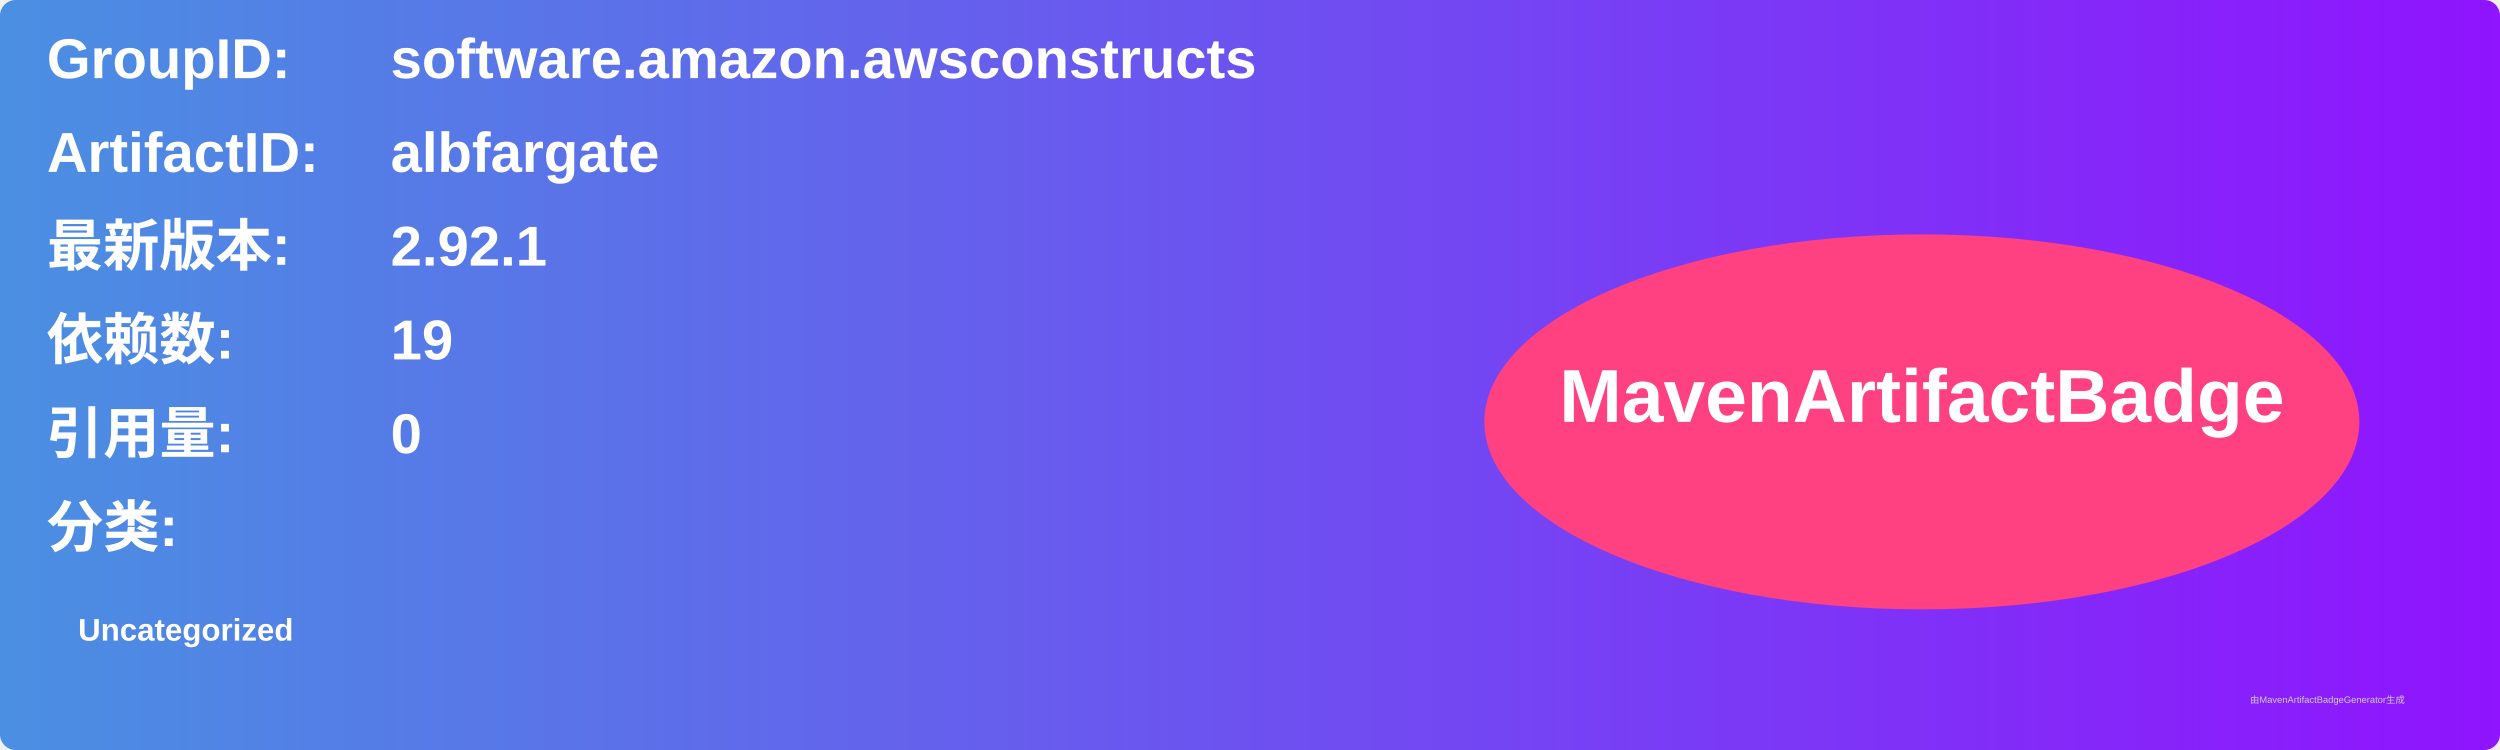
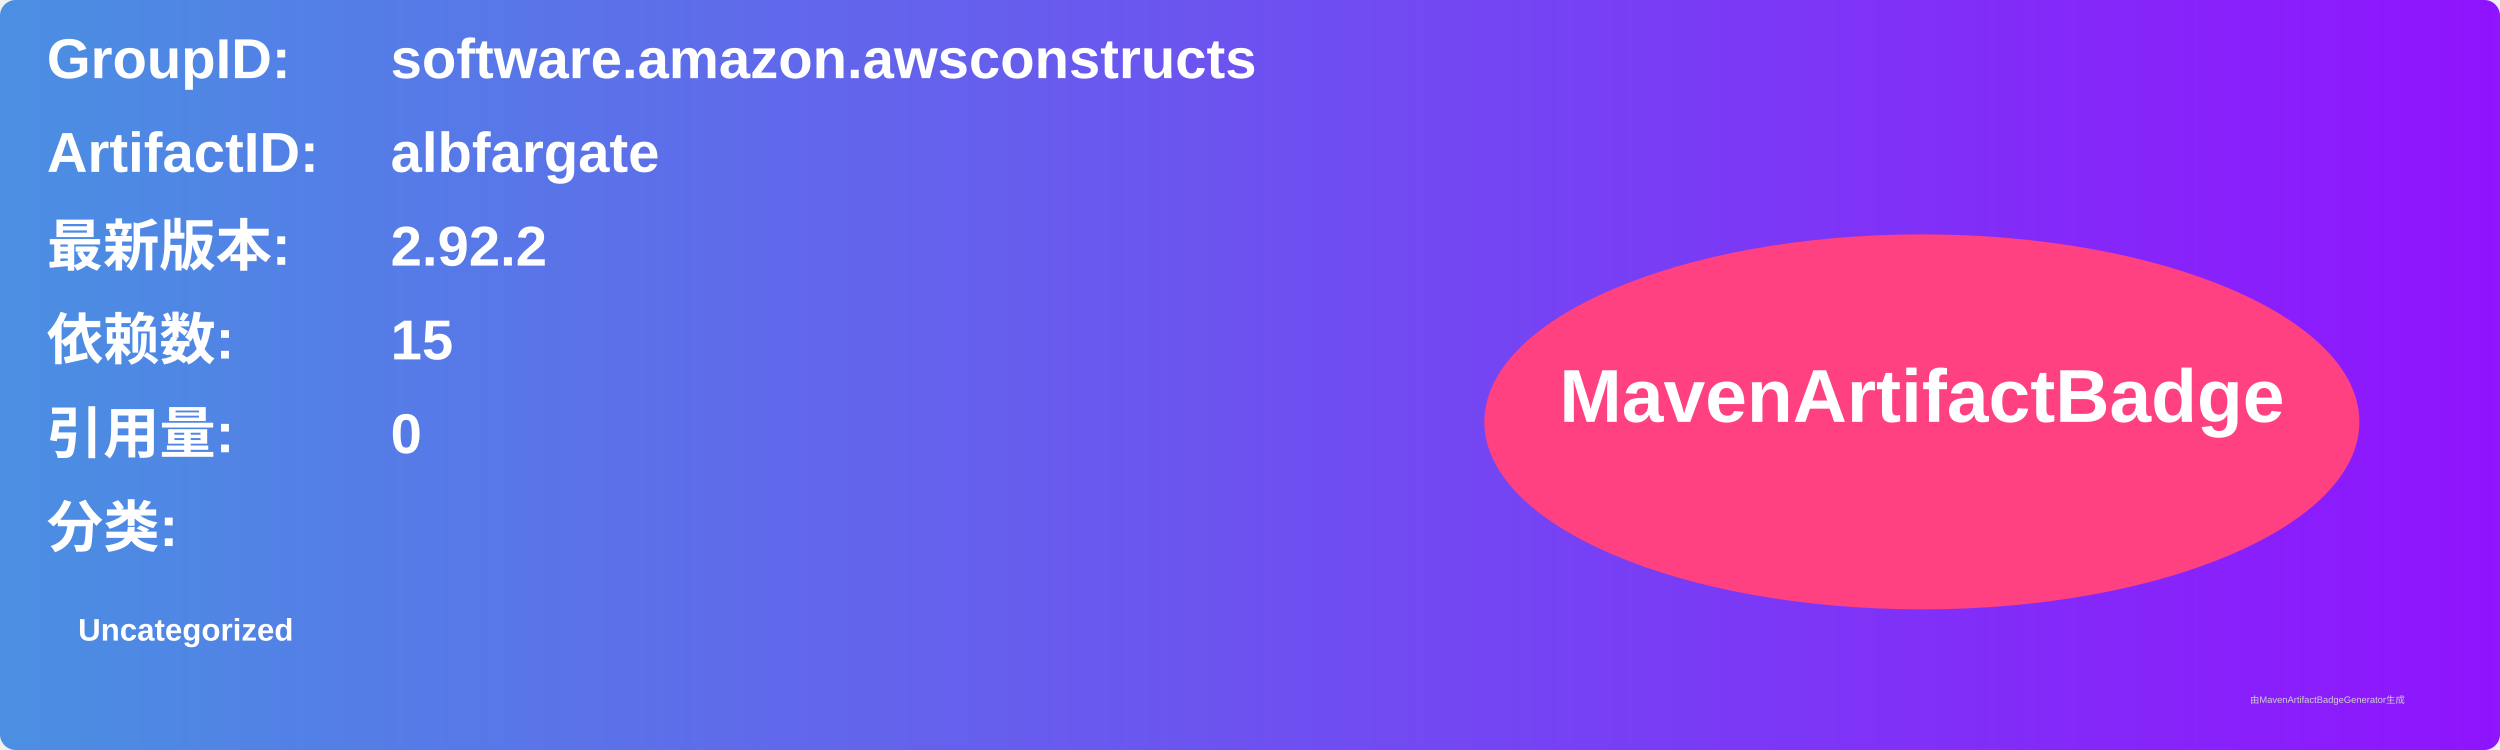
<svg xmlns="http://www.w3.org/2000/svg" width="800" height="240" viewBox="0 0 800 240">
  <linearGradient id="grad" x1="0%" y1="0%" x2="100%" y2="0%">
    <stop offset="0%" stop-color="#4a90e2" />
    <stop offset="100%" stop-color="#9013fe" />
  </linearGradient>
  <rect width="100%" height="100%" rx="5" ry="5" fill="url(#grad)" />
  <g transform="translate(15, 15)">
    <text x="0" y="10" font-family="Arial" font-size="18" fill="white" font-weight="bold" width="260">GroupID:</text>
    <text x="110" y="10" font-family="Arial" font-size="18" fill="white" font-weight="bold" width="460">software.amazon.awsconstructs</text>
    <text x="0" y="40" font-family="Arial" font-size="18" fill="white" font-weight="bold" width="260">ArtifactID:</text>
    <text x="110" y="40" font-family="Arial" font-size="18" fill="white" font-weight="bold" width="460">albfargate</text>
    <text x="0" y="70" font-family="Arial" font-size="18" fill="white" font-weight="bold">最新版本:</text>
    <text x="110" y="70" font-family="Arial" font-size="18" fill="white" font-weight="bold">
-       <tspan font-weight="bold">2.92.1</tspan>
+       <tspan font-weight="bold">2.92.2</tspan>
    </text>
    <text x="0" y="100" font-family="Arial" font-size="18" fill="white" font-weight="bold">依赖数: </text>
    <text x="110" y="100" font-family="Arial" font-size="18" fill="white">
-       <tspan font-weight="bold">19</tspan>
+       <tspan font-weight="bold">15</tspan>
    </text>
    <text x="0" y="130" font-family="Arial" font-size="18" fill="white" font-weight="bold">引用量: </text>
    <text x="110" y="130" font-family="Arial" font-size="18" fill="white">
      <tspan font-weight="bold">0</tspan>
    </text>
    <text x="0" y="160" font-family="Arial" font-size="18" fill="white" font-weight="bold">分类:</text>
    <text x="10" y="190" font-family="Arial" font-size="10" fill="white">
      <tspan font-weight="bold">Uncategorized</tspan>
    </text>
    <ellipse cx="600" cy="120" rx="140" ry="60" fill="#ff4081" />
    <text x="600" y="120" text-anchor="middle" font-family="Arial" font-size="24" fill="white" font-weight="bold">MavenArtifactBadge</text>
  </g>
  <text x="720" y="225" font-family="Arial" font-size="3" fill="#d0d0d0">由MavenArtifactBadgeGenerator生成</text>
</svg>
